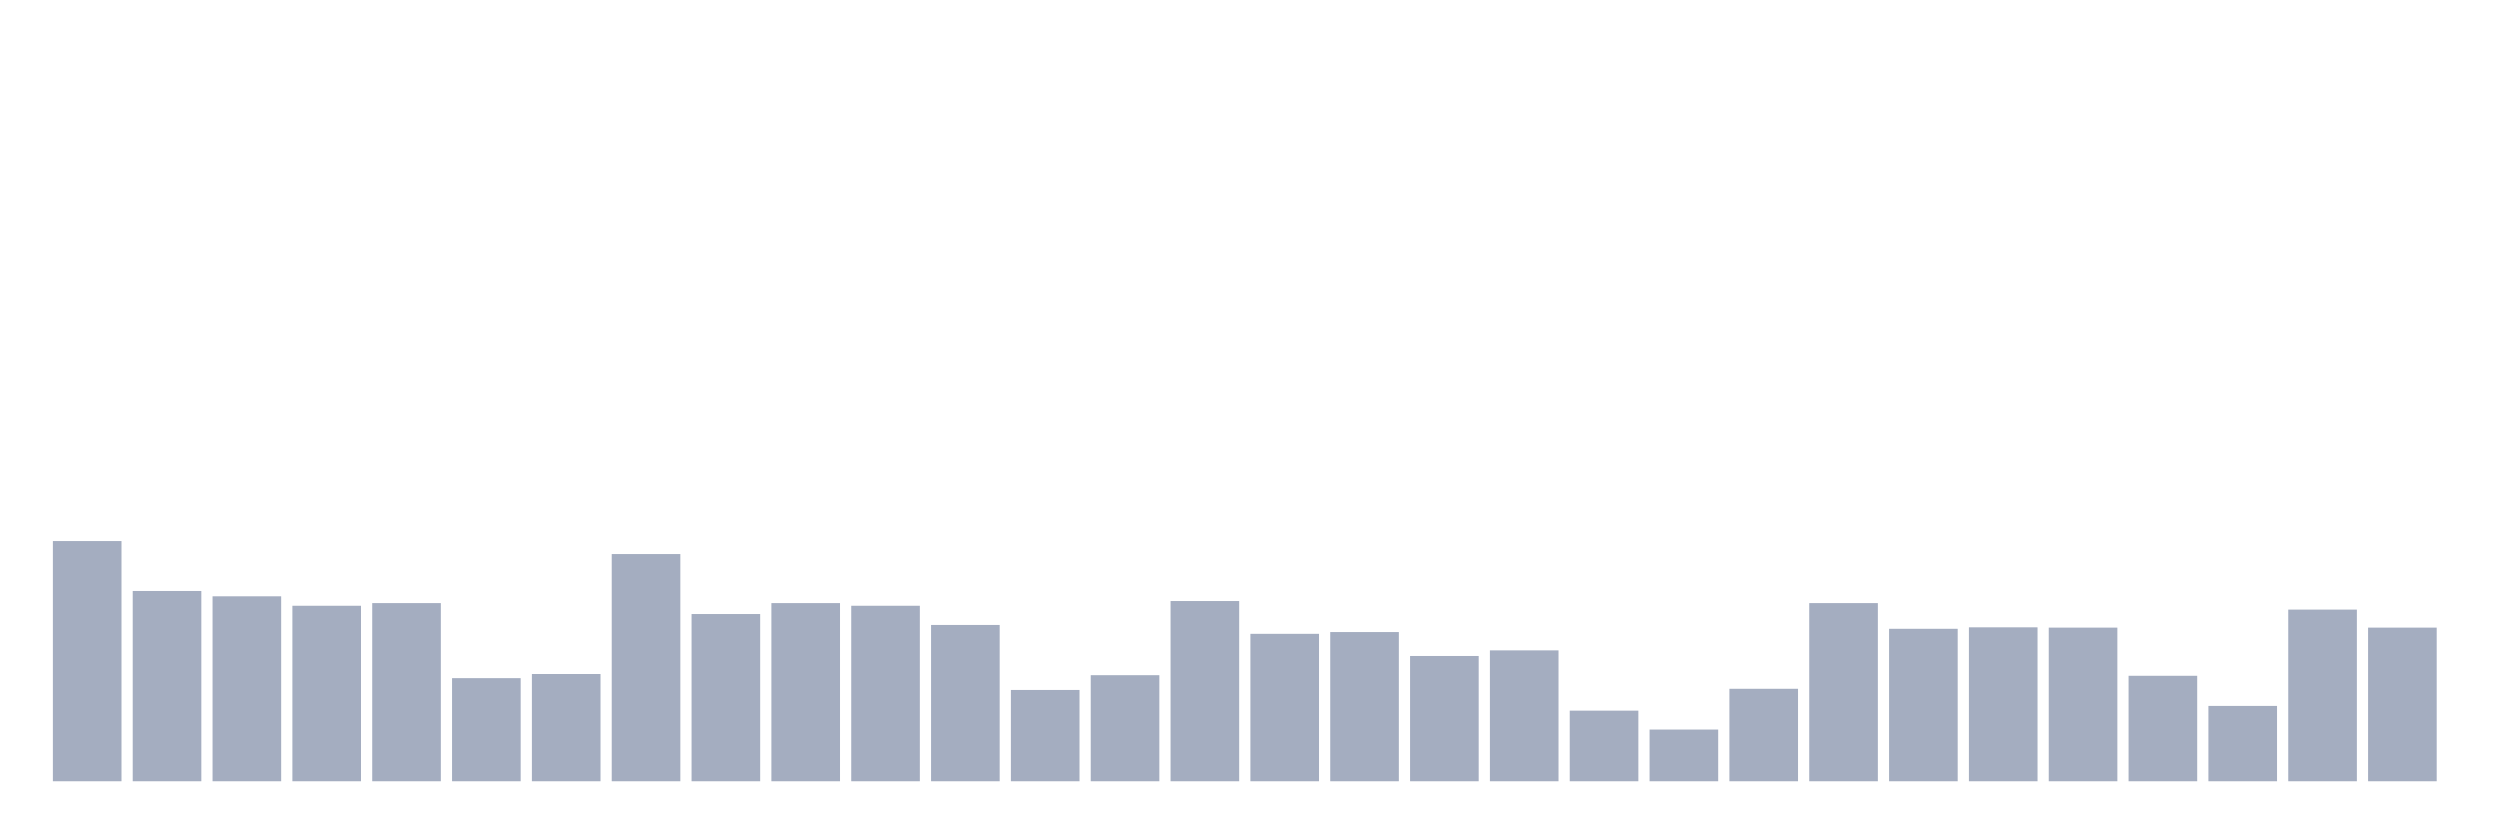
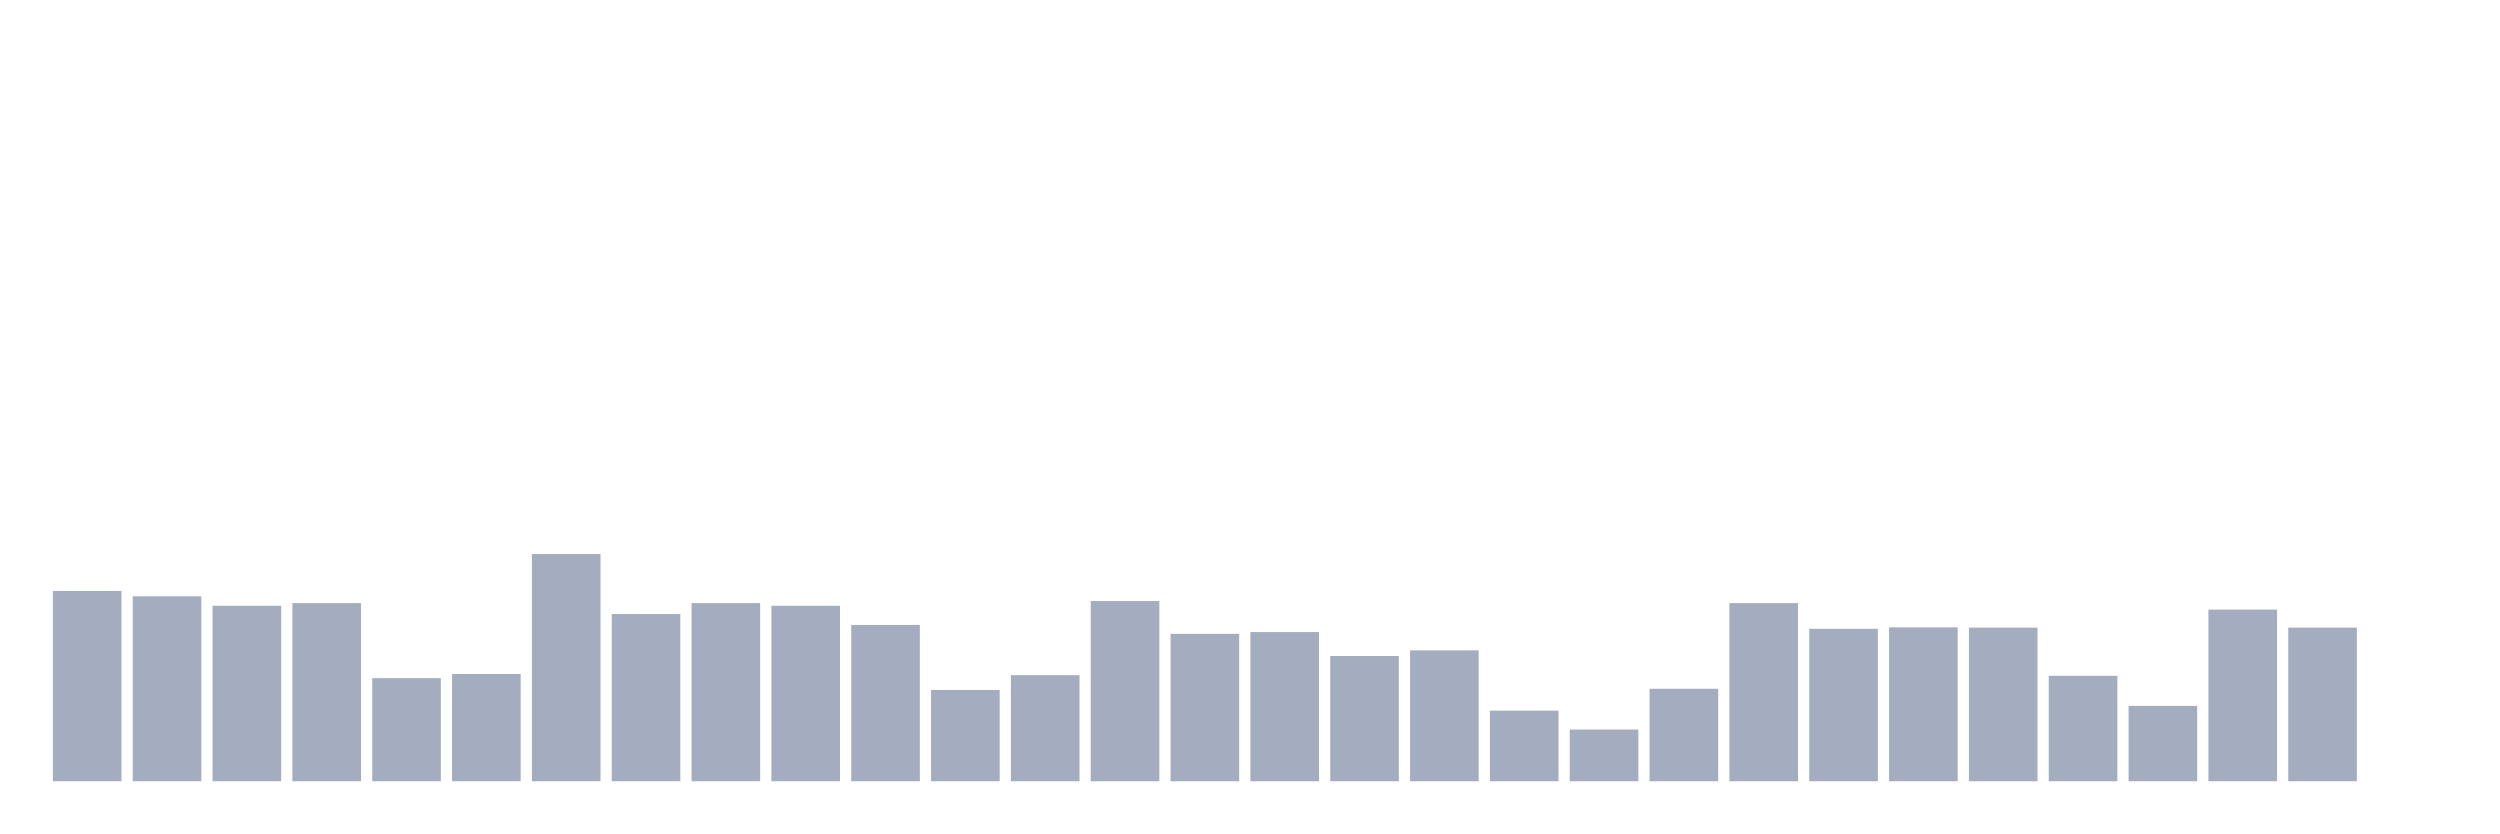
<svg xmlns="http://www.w3.org/2000/svg" viewBox="0 0 480 160">
  <g transform="translate(10,10)">
-     <rect class="bar" x="0.153" width="13.175" y="93.882" height="46.118" fill="rgb(164,173,192)" />
-     <rect class="bar" x="15.482" width="13.175" y="103.468" height="36.532" fill="rgb(164,173,192)" />
-     <rect class="bar" x="30.81" width="13.175" y="104.489" height="35.511" fill="rgb(164,173,192)" />
-     <rect class="bar" x="46.138" width="13.175" y="106.305" height="33.695" fill="rgb(164,173,192)" />
-     <rect class="bar" x="61.466" width="13.175" y="105.794" height="34.206" fill="rgb(164,173,192)" />
-     <rect class="bar" x="76.794" width="13.175" y="120.203" height="19.797" fill="rgb(164,173,192)" />
-     <rect class="bar" x="92.123" width="13.175" y="119.408" height="20.592" fill="rgb(164,173,192)" />
-     <rect class="bar" x="107.451" width="13.175" y="96.378" height="43.622" fill="rgb(164,173,192)" />
-     <rect class="bar" x="122.779" width="13.175" y="107.893" height="32.107" fill="rgb(164,173,192)" />
-     <rect class="bar" x="138.107" width="13.175" y="105.794" height="34.206" fill="rgb(164,173,192)" />
-     <rect class="bar" x="153.436" width="13.175" y="106.305" height="33.695" fill="rgb(164,173,192)" />
-     <rect class="bar" x="168.764" width="13.175" y="109.992" height="30.008" fill="rgb(164,173,192)" />
-     <rect class="bar" x="184.092" width="13.175" y="122.472" height="17.528" fill="rgb(164,173,192)" />
-     <rect class="bar" x="199.42" width="13.175" y="119.635" height="20.365" fill="rgb(164,173,192)" />
-     <rect class="bar" x="214.748" width="13.175" y="105.397" height="34.603" fill="rgb(164,173,192)" />
-     <rect class="bar" x="230.077" width="13.175" y="111.694" height="28.306" fill="rgb(164,173,192)" />
-     <rect class="bar" x="245.405" width="13.175" y="111.353" height="28.647" fill="rgb(164,173,192)" />
-     <rect class="bar" x="260.733" width="13.175" y="115.948" height="24.052" fill="rgb(164,173,192)" />
-     <rect class="bar" x="276.061" width="13.175" y="114.87" height="25.13" fill="rgb(164,173,192)" />
-     <rect class="bar" x="291.39" width="13.175" y="126.442" height="13.558" fill="rgb(164,173,192)" />
-     <rect class="bar" x="306.718" width="13.175" y="130.073" height="9.927" fill="rgb(164,173,192)" />
-     <rect class="bar" x="322.046" width="13.175" y="122.245" height="17.755" fill="rgb(164,173,192)" />
-     <rect class="bar" x="337.374" width="13.175" y="105.794" height="34.206" fill="rgb(164,173,192)" />
-     <rect class="bar" x="352.702" width="13.175" y="110.729" height="29.271" fill="rgb(164,173,192)" />
-     <rect class="bar" x="368.031" width="13.175" y="110.446" height="29.554" fill="rgb(164,173,192)" />
-     <rect class="bar" x="383.359" width="13.175" y="110.502" height="29.498" fill="rgb(164,173,192)" />
-     <rect class="bar" x="398.687" width="13.175" y="119.749" height="20.251" fill="rgb(164,173,192)" />
-     <rect class="bar" x="414.015" width="13.175" y="125.535" height="14.465" fill="rgb(164,173,192)" />
-     <rect class="bar" x="429.344" width="13.175" y="107.042" height="32.958" fill="rgb(164,173,192)" />
-     <rect class="bar" x="444.672" width="13.175" y="110.502" height="29.498" fill="rgb(164,173,192)" />
+     <rect class="bar" x="0.153" width="13.175" y="103.468" height="36.532" fill="rgb(164,173,192)" />
+     <rect class="bar" x="15.482" width="13.175" y="104.489" height="35.511" fill="rgb(164,173,192)" />
+     <rect class="bar" x="30.81" width="13.175" y="106.305" height="33.695" fill="rgb(164,173,192)" />
+     <rect class="bar" x="46.138" width="13.175" y="105.794" height="34.206" fill="rgb(164,173,192)" />
+     <rect class="bar" x="61.466" width="13.175" y="120.203" height="19.797" fill="rgb(164,173,192)" />
+     <rect class="bar" x="76.794" width="13.175" y="119.408" height="20.592" fill="rgb(164,173,192)" />
+     <rect class="bar" x="92.123" width="13.175" y="96.378" height="43.622" fill="rgb(164,173,192)" />
+     <rect class="bar" x="107.451" width="13.175" y="107.893" height="32.107" fill="rgb(164,173,192)" />
+     <rect class="bar" x="122.779" width="13.175" y="105.794" height="34.206" fill="rgb(164,173,192)" />
+     <rect class="bar" x="138.107" width="13.175" y="106.305" height="33.695" fill="rgb(164,173,192)" />
+     <rect class="bar" x="153.436" width="13.175" y="109.992" height="30.008" fill="rgb(164,173,192)" />
+     <rect class="bar" x="168.764" width="13.175" y="122.472" height="17.528" fill="rgb(164,173,192)" />
+     <rect class="bar" x="184.092" width="13.175" y="119.635" height="20.365" fill="rgb(164,173,192)" />
+     <rect class="bar" x="199.42" width="13.175" y="105.397" height="34.603" fill="rgb(164,173,192)" />
+     <rect class="bar" x="214.748" width="13.175" y="111.694" height="28.306" fill="rgb(164,173,192)" />
+     <rect class="bar" x="230.077" width="13.175" y="111.353" height="28.647" fill="rgb(164,173,192)" />
+     <rect class="bar" x="245.405" width="13.175" y="115.948" height="24.052" fill="rgb(164,173,192)" />
+     <rect class="bar" x="260.733" width="13.175" y="114.87" height="25.13" fill="rgb(164,173,192)" />
+     <rect class="bar" x="276.061" width="13.175" y="126.442" height="13.558" fill="rgb(164,173,192)" />
+     <rect class="bar" x="291.39" width="13.175" y="130.073" height="9.927" fill="rgb(164,173,192)" />
+     <rect class="bar" x="306.718" width="13.175" y="122.245" height="17.755" fill="rgb(164,173,192)" />
+     <rect class="bar" x="322.046" width="13.175" y="105.794" height="34.206" fill="rgb(164,173,192)" />
+     <rect class="bar" x="337.374" width="13.175" y="110.729" height="29.271" fill="rgb(164,173,192)" />
+     <rect class="bar" x="352.702" width="13.175" y="110.446" height="29.554" fill="rgb(164,173,192)" />
+     <rect class="bar" x="368.031" width="13.175" y="110.502" height="29.498" fill="rgb(164,173,192)" />
+     <rect class="bar" x="383.359" width="13.175" y="119.749" height="20.251" fill="rgb(164,173,192)" />
+     <rect class="bar" x="398.687" width="13.175" y="125.535" height="14.465" fill="rgb(164,173,192)" />
+     <rect class="bar" x="414.015" width="13.175" y="107.042" height="32.958" fill="rgb(164,173,192)" />
+     <rect class="bar" x="429.344" width="13.175" y="110.502" height="29.498" fill="rgb(164,173,192)" />
+     <rect class="bar" x="444.672" width="13.175" y="140" height="0" fill="rgb(164,173,192)" />
  </g>
</svg>
